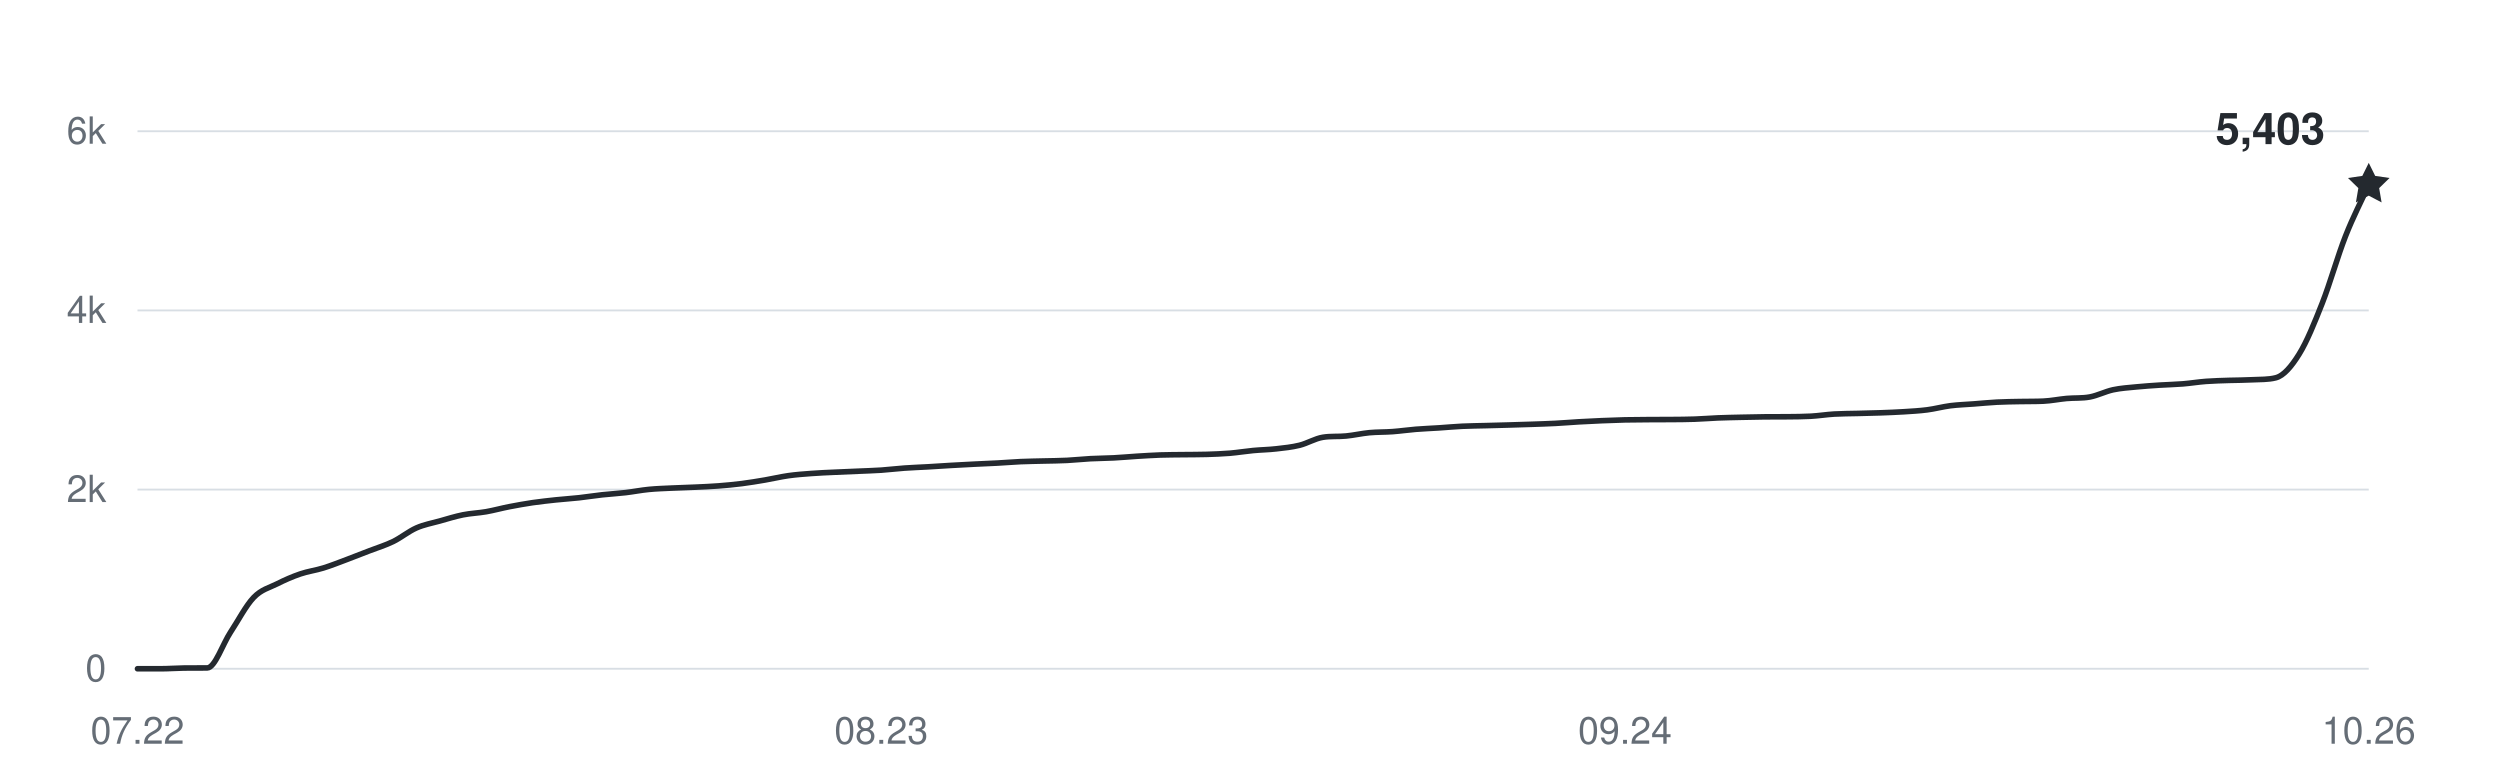
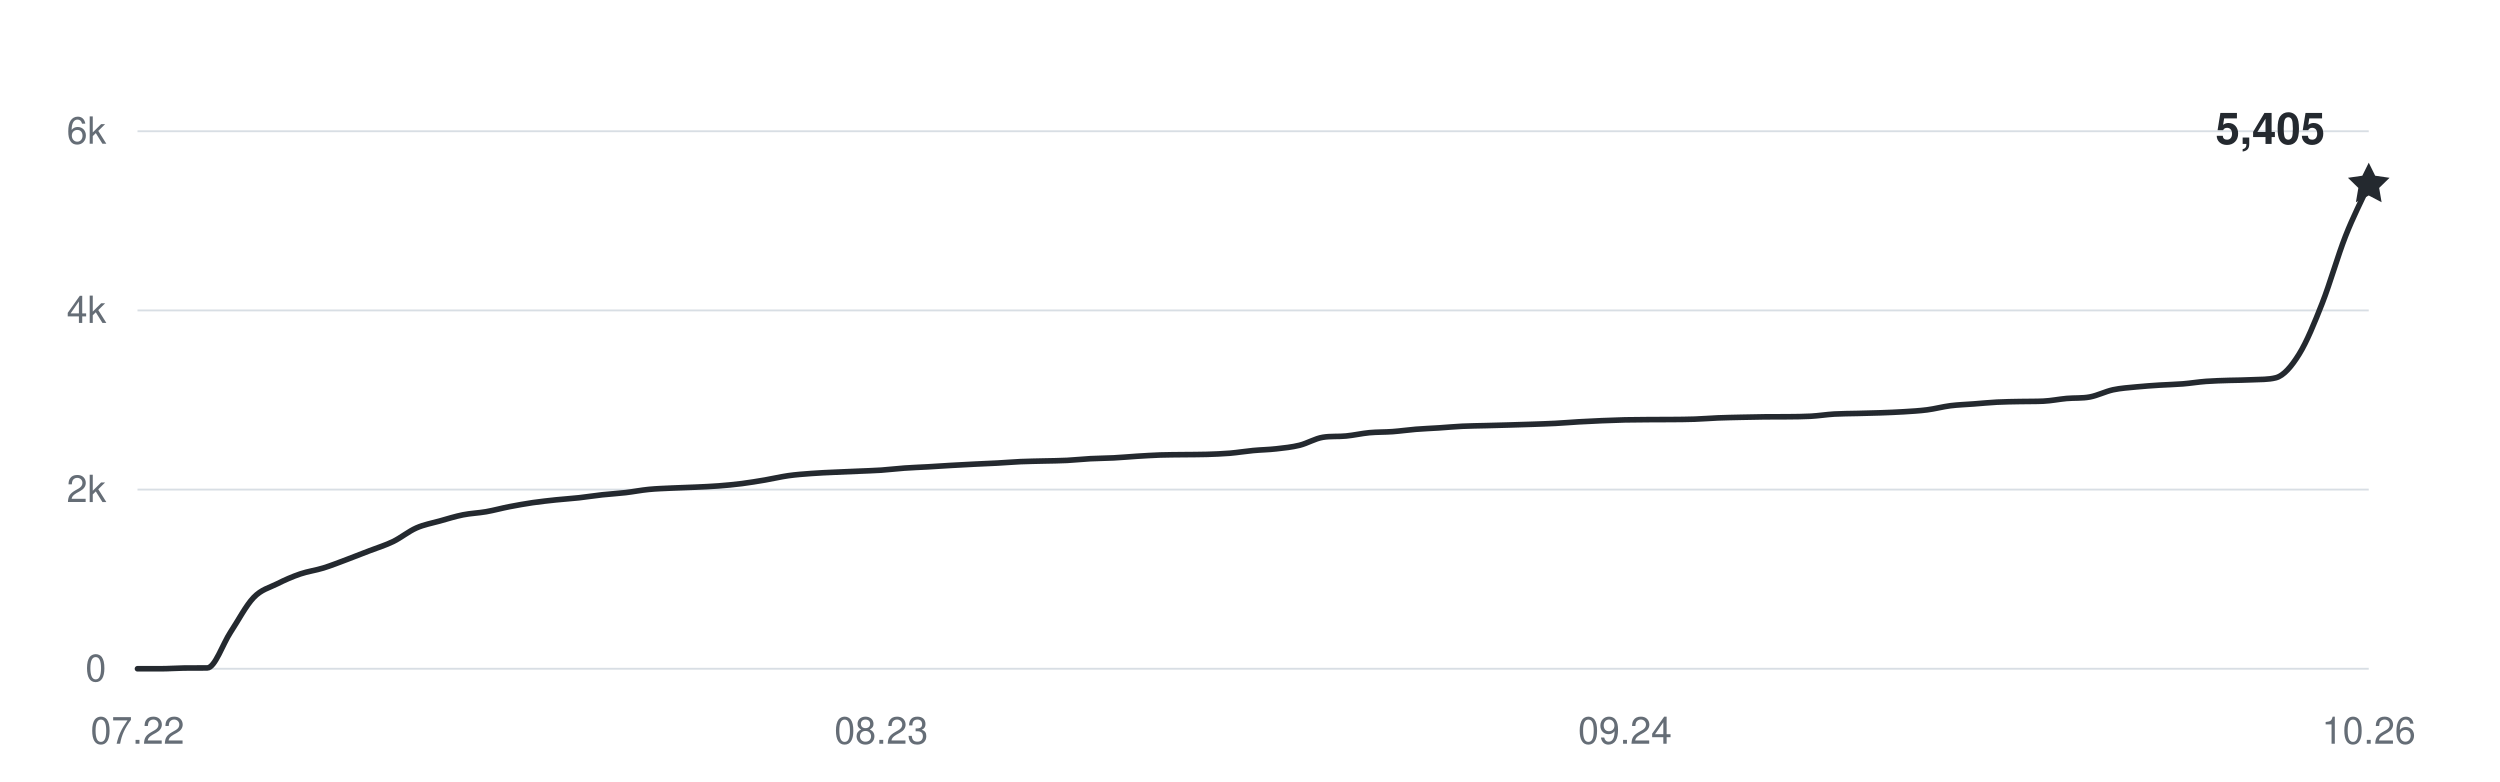
<svg xmlns="http://www.w3.org/2000/svg" width="800" height="250" viewBox="0 0 800 250" role="img" aria-labelledby="title desc">
  <g fill="#656d76" font-family="-apple-system,BlinkMacSystemFont,Segoe UI,Helvetica,Arial,sans-serif" font-size="12">
    <path d="M44 214H758" stroke="#d8dee4" stroke-width="0.6" />
    <text x="34" y="218" text-anchor="end">0</text>
    <path d="M44 156.667H758" stroke="#d8dee4" stroke-width="0.6" />
    <text x="34" y="160.667" text-anchor="end">2k</text>
    <path d="M44 99.333H758" stroke="#d8dee4" stroke-width="0.6" />
    <text x="34" y="103.333" text-anchor="end">4k</text>
    <path d="M44 42H758" stroke="#d8dee4" stroke-width="0.6" />
    <text x="34" y="46" text-anchor="end">6k</text>
    <text x="44" y="238" text-anchor="middle">07.22</text>
    <text x="282" y="238" text-anchor="middle">08.23</text>
    <text x="520" y="238" text-anchor="middle">09.24</text>
    <text x="758" y="238" text-anchor="middle">10.26</text>
-     <path d="M44,214 C46.48,214 48.96,214 51.44,214 C53.92,214 56.4,213.8 58.88,213.77 C61.35,213.74 63.83,213.77 66.31,213.74 C68.79,213.71 71.27,206.09 73.75,202.33 C76.23,198.57 78.71,193.76 81.19,191.18 C83.67,188.6 86.15,188.1 88.63,186.85 C91.1,185.6 93.58,184.52 96.06,183.67 C98.54,182.82 101.02,182.52 103.5,181.75 C105.98,180.98 108.46,179.98 110.94,179.06 C113.42,178.13 115.9,177.15 118.38,176.19 C120.85,175.23 123.33,174.5 125.81,173.29 C128.29,172.08 130.77,170.03 133.25,168.94 C135.73,167.84 138.21,167.43 140.69,166.73 C143.17,166.03 145.65,165.25 148.13,164.75 C150.6,164.25 153.08,164.18 155.56,163.75 C158.04,163.31 160.52,162.62 163,162.14 C165.48,161.66 167.96,161.22 170.44,160.85 C172.92,160.49 175.4,160.23 177.88,159.96 C180.35,159.7 182.83,159.55 185.31,159.28 C187.79,159 190.27,158.6 192.75,158.33 C195.23,158.06 197.71,157.93 200.19,157.64 C202.67,157.35 205.15,156.85 207.63,156.61 C210.1,156.37 212.58,156.3 215.06,156.18 C217.54,156.06 220.02,156.01 222.5,155.89 C224.98,155.78 227.46,155.68 229.94,155.49 C232.42,155.3 234.9,155.06 237.38,154.75 C239.85,154.43 242.33,154.02 244.81,153.6 C247.29,153.18 249.77,152.57 252.25,152.22 C254.73,151.87 257.21,151.69 259.69,151.51 C262.17,151.32 264.65,151.22 267.13,151.11 C269.6,150.99 272.08,150.9 274.56,150.79 C277.04,150.68 279.52,150.61 282,150.45 C284.48,150.28 286.96,149.96 289.44,149.79 C291.92,149.61 294.4,149.53 296.88,149.39 C299.35,149.24 301.83,149.07 304.31,148.93 C306.79,148.78 309.27,148.65 311.75,148.53 C314.23,148.4 316.71,148.32 319.19,148.18 C321.67,148.05 324.15,147.83 326.63,147.72 C329.1,147.61 331.58,147.59 334.06,147.52 C336.54,147.46 339.02,147.45 341.5,147.32 C343.98,147.2 346.46,146.91 348.94,146.78 C351.42,146.64 353.9,146.65 356.38,146.52 C358.85,146.39 361.33,146.16 363.81,146 C366.29,145.85 368.77,145.69 371.25,145.6 C373.73,145.52 376.21,145.52 378.69,145.49 C381.17,145.45 383.65,145.48 386.13,145.4 C388.6,145.32 391.08,145.23 393.56,145.03 C396.04,144.82 398.52,144.4 401,144.17 C403.48,143.93 405.96,143.91 408.44,143.62 C410.92,143.34 413.4,143.09 415.88,142.48 C418.35,141.86 420.83,140.33 423.31,139.93 C425.79,139.52 428.27,139.77 430.75,139.52 C433.23,139.28 435.71,138.7 438.19,138.46 C440.67,138.23 443.15,138.3 445.63,138.12 C448.1,137.94 450.58,137.57 453.06,137.37 C455.54,137.17 458.02,137.08 460.5,136.92 C462.98,136.75 465.46,136.52 467.94,136.4 C470.42,136.28 472.9,136.27 475.38,136.2 C477.85,136.13 480.33,136.07 482.81,136 C485.29,135.93 487.77,135.85 490.25,135.77 C492.73,135.68 495.21,135.61 497.69,135.48 C500.17,135.35 502.65,135.14 505.13,134.99 C507.6,134.85 510.08,134.73 512.56,134.62 C515.04,134.52 517.52,134.42 520,134.36 C522.48,134.31 524.96,134.3 527.44,134.28 C529.92,134.26 532.4,134.27 534.88,134.25 C537.35,134.23 539.83,134.22 542.31,134.13 C544.79,134.05 547.27,133.83 549.75,133.73 C552.23,133.63 554.71,133.59 557.19,133.53 C559.67,133.48 562.15,133.42 564.63,133.39 C567.1,133.36 569.58,133.39 572.06,133.36 C574.54,133.33 577.02,133.33 579.5,133.19 C581.98,133.05 584.46,132.65 586.94,132.5 C589.42,132.35 591.9,132.37 594.38,132.3 C596.85,132.23 599.33,132.19 601.81,132.1 C604.29,132.01 606.77,131.91 609.25,131.76 C611.73,131.6 614.21,131.47 616.69,131.15 C619.17,130.83 621.65,130.15 624.13,129.83 C626.6,129.52 629.08,129.45 631.56,129.26 C634.04,129.07 636.52,128.82 639,128.69 C641.48,128.56 643.96,128.54 646.44,128.49 C648.92,128.43 651.4,128.49 653.88,128.37 C656.35,128.26 658.83,127.74 661.31,127.51 C663.79,127.29 666.27,127.49 668.75,127.03 C671.23,126.56 673.71,125.27 676.19,124.73 C678.67,124.2 681.15,124.06 683.63,123.81 C686.1,123.57 688.58,123.4 691.06,123.24 C693.54,123.08 696.02,123.04 698.5,122.84 C700.98,122.64 703.46,122.22 705.94,122.04 C708.42,121.85 710.9,121.81 713.38,121.72 C715.85,121.64 718.33,121.66 720.81,121.52 C723.29,121.38 725.77,121.52 728.25,120.89 C730.73,120.26 733.21,117.36 735.69,113.38 C738.17,109.4 740.65,103.28 743.13,96.98 C745.6,90.68 748.08,81.88 750.56,75.57 C753.04,69.26 755.52,64.6 758,59.11" fill="none" stroke="#24292f" stroke-width="1.8" stroke-linecap="round" stroke-linejoin="round" />
-     <path d="M0 -7 L2.06 -2.83 L6.66 -2.16 L3.33 1.08 L4.11 5.66 L0 3.5 L-4.11 5.66 L-3.33 1.08 L-6.66 -2.16 L-2.06 -2.83 Z" transform="translate(758 59.114)" fill="#24292f" />
-     <text x="744" y="46.114" text-anchor="end" fill="#24292f" font-size="14" font-weight="600">5,403</text>
+     <path d="M44,214 C46.48,214 48.96,214 51.44,214 C53.92,214 56.4,213.8 58.88,213.77 C61.35,213.74 63.83,213.77 66.31,213.74 C68.79,213.71 71.27,206.09 73.75,202.33 C76.23,198.57 78.71,193.76 81.19,191.18 C83.67,188.6 86.15,188.1 88.63,186.85 C91.1,185.6 93.58,184.52 96.06,183.67 C98.54,182.82 101.02,182.52 103.5,181.75 C105.98,180.98 108.46,179.98 110.94,179.06 C113.42,178.13 115.9,177.15 118.38,176.19 C120.85,175.23 123.33,174.5 125.81,173.29 C128.29,172.08 130.77,170.03 133.25,168.94 C135.73,167.84 138.21,167.43 140.69,166.73 C143.17,166.03 145.65,165.25 148.13,164.75 C150.6,164.25 153.08,164.18 155.56,163.75 C158.04,163.31 160.52,162.62 163,162.14 C165.48,161.66 167.96,161.22 170.44,160.85 C172.92,160.49 175.4,160.23 177.88,159.96 C180.35,159.7 182.83,159.55 185.31,159.28 C187.79,159 190.27,158.6 192.75,158.33 C195.23,158.06 197.71,157.93 200.19,157.64 C202.67,157.35 205.15,156.85 207.63,156.61 C210.1,156.37 212.58,156.3 215.06,156.18 C217.54,156.06 220.02,156.01 222.5,155.89 C224.98,155.78 227.46,155.68 229.94,155.49 C232.42,155.3 234.9,155.06 237.38,154.75 C239.85,154.43 242.33,154.02 244.81,153.6 C247.29,153.18 249.77,152.57 252.25,152.22 C254.73,151.87 257.21,151.69 259.69,151.51 C262.17,151.32 264.65,151.22 267.13,151.11 C269.6,150.99 272.08,150.9 274.56,150.79 C277.04,150.68 279.52,150.61 282,150.45 C284.48,150.28 286.96,149.96 289.44,149.79 C291.92,149.61 294.4,149.53 296.88,149.39 C299.35,149.24 301.83,149.07 304.31,148.93 C306.79,148.78 309.27,148.65 311.75,148.53 C314.23,148.4 316.71,148.32 319.19,148.18 C321.67,148.05 324.15,147.83 326.63,147.72 C329.1,147.61 331.58,147.59 334.06,147.52 C336.54,147.46 339.02,147.45 341.5,147.32 C343.98,147.2 346.46,146.91 348.94,146.78 C351.42,146.64 353.9,146.65 356.38,146.52 C358.85,146.39 361.33,146.16 363.81,146 C366.29,145.85 368.77,145.69 371.25,145.6 C373.73,145.52 376.21,145.52 378.69,145.49 C381.17,145.45 383.65,145.48 386.13,145.4 C388.6,145.32 391.08,145.23 393.56,145.03 C396.04,144.82 398.52,144.4 401,144.17 C403.48,143.93 405.96,143.91 408.44,143.62 C410.92,143.34 413.4,143.09 415.88,142.48 C418.35,141.86 420.83,140.33 423.31,139.93 C425.79,139.52 428.27,139.77 430.75,139.52 C433.23,139.28 435.71,138.7 438.19,138.46 C440.67,138.23 443.15,138.3 445.63,138.12 C448.1,137.94 450.58,137.57 453.06,137.37 C455.54,137.17 458.02,137.08 460.5,136.92 C462.98,136.75 465.46,136.52 467.94,136.4 C470.42,136.28 472.9,136.27 475.38,136.2 C477.85,136.13 480.33,136.07 482.81,136 C485.29,135.93 487.77,135.85 490.25,135.77 C492.73,135.68 495.21,135.61 497.69,135.48 C500.17,135.35 502.65,135.14 505.13,134.99 C507.6,134.85 510.08,134.73 512.56,134.62 C515.04,134.52 517.52,134.42 520,134.36 C522.48,134.31 524.96,134.3 527.44,134.28 C529.92,134.26 532.4,134.27 534.88,134.25 C537.35,134.23 539.83,134.22 542.31,134.13 C544.79,134.05 547.27,133.83 549.75,133.73 C552.23,133.63 554.71,133.59 557.19,133.53 C559.67,133.48 562.15,133.42 564.63,133.39 C567.1,133.36 569.58,133.39 572.06,133.36 C574.54,133.33 577.02,133.33 579.5,133.19 C581.98,133.05 584.46,132.65 586.94,132.5 C589.42,132.35 591.9,132.37 594.38,132.3 C596.85,132.23 599.33,132.19 601.81,132.1 C604.29,132.01 606.77,131.91 609.25,131.76 C611.73,131.6 614.21,131.47 616.69,131.15 C619.17,130.83 621.65,130.15 624.13,129.83 C626.6,129.52 629.08,129.45 631.56,129.26 C634.04,129.07 636.52,128.82 639,128.69 C641.48,128.56 643.96,128.54 646.44,128.49 C648.92,128.43 651.4,128.49 653.88,128.37 C656.35,128.26 658.83,127.74 661.31,127.51 C663.79,127.29 666.27,127.49 668.75,127.03 C671.23,126.56 673.71,125.27 676.19,124.73 C678.67,124.2 681.15,124.06 683.63,123.81 C686.1,123.57 688.58,123.4 691.06,123.24 C693.54,123.08 696.02,123.04 698.5,122.84 C700.98,122.64 703.46,122.22 705.94,122.04 C708.42,121.85 710.9,121.81 713.38,121.72 C715.85,121.64 718.33,121.66 720.81,121.52 C723.29,121.38 725.77,121.52 728.25,120.89 C730.73,120.26 733.21,117.36 735.69,113.38 C738.17,109.4 740.65,103.28 743.13,96.98 C745.6,90.68 748.08,81.89 750.56,75.57 C753.04,69.25 755.52,64.56 758,59.06" fill="none" stroke="#24292f" stroke-width="1.8" stroke-linecap="round" stroke-linejoin="round" />
+     <path d="M0 -7 L2.06 -2.83 L6.66 -2.16 L3.33 1.08 L4.11 5.66 L0 3.5 L-4.11 5.66 L-3.33 1.08 L-6.66 -2.16 L-2.06 -2.83 Z" transform="translate(758 59.05667)" fill="#24292f" />
+     <text x="744" y="46.057" text-anchor="end" fill="#24292f" font-size="14" font-weight="600">5,405</text>
  </g>
</svg>
